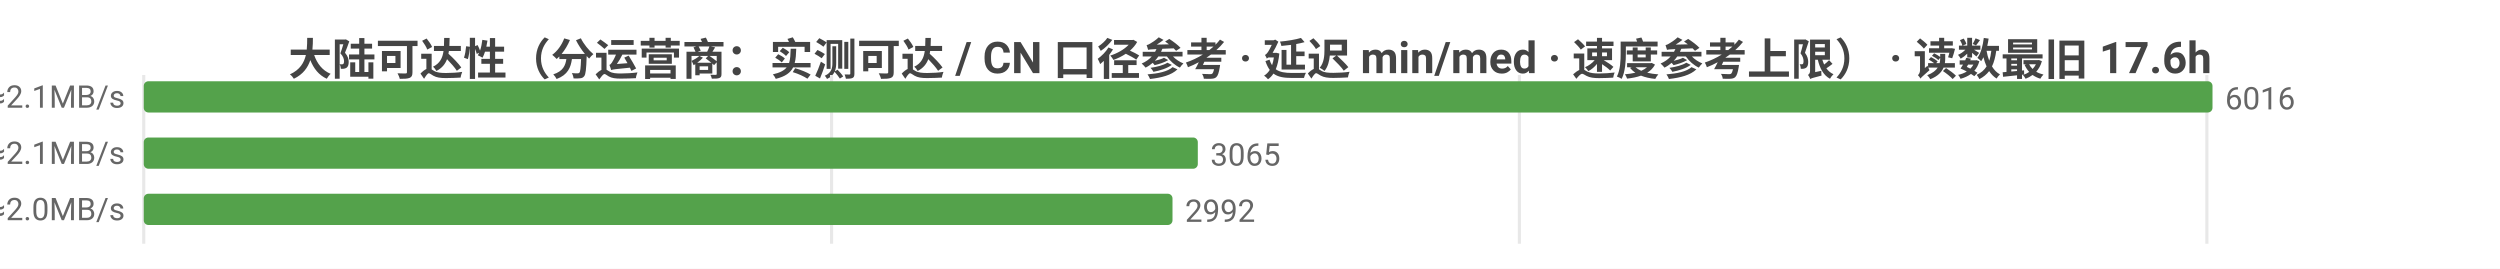
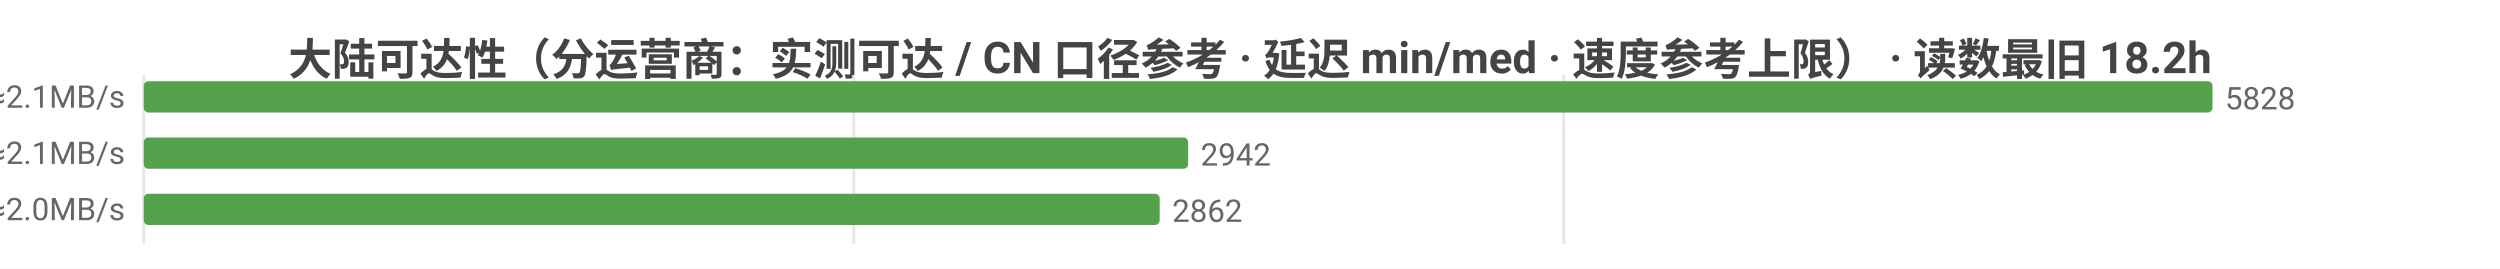
<svg xmlns="http://www.w3.org/2000/svg" width="800" height="86" viewBox="0 0 800 86">
  <rect width="800" height="86" fill="#ffffff" />
  <style>text{font-family:system-ui,-apple-system,'Segoe UI',Roboto,'PingFang SC','Microsoft YaHei','Noto Sans CJK SC',sans-serif}.g{stroke:#e8e8e8;stroke-width:1}.a{stroke:#999;stroke-width:1}.t{font-size:10px;fill:#666}.m{font-size:10px;text-anchor:middle;fill:#666}.e{font-size:10px;text-anchor:end;fill:#666}.l{font-size:11px;fill:#333}.tt{font-size:14px;font-weight:600;text-anchor:middle;fill:#444}.em{font-size:13px;text-anchor:middle;fill:#999}</style>
-   <text class="tt" x="400.0" y="24">大陆可达性（分运营商：实测可达 / CN 口径参考 · 延迟 min/med · 速度参考上限） · 读数最旧 17.6h</text>
+   <text class="tt" x="400.0" y="24">大陆可达性（分运营商：实测可达 / CN 口径参考 · 延迟 min/med · 速度参考上限） · 读数最旧 18.2h</text>
  <line class="g" x1="46" y1="24" x2="46" y2="78" />
-   <line class="g" x1="266.1" y1="24" x2="266.1" y2="78" />
-   <line class="g" x1="486.2" y1="24" x2="486.2" y2="78" />
-   <line class="g" x1="706.2" y1="24" x2="706.2" y2="78" />
-   <text class="e" x="40" y="35">中国电信  实测可达 6016/6016 · CN口径 14414  min14/med233ms  ≈2.1MB/s</text>
+   <line class="g" x1="273.2" y1="24" x2="273.2" y2="78" />
+   <line class="g" x1="500.4" y1="24" x2="500.4" y2="78" />
+   <text class="e" x="40" y="35">中国电信  实测可达 5828/5828 · CN口径 14221  min30/med234ms  ≈2.1MB/s</text>
  <rect x="46" y="26" width="662" height="10" fill="#54a24b" rx="1.5" />
-   <text class="t" x="712" y="35">6016</text>
-   <text class="e" x="40" y="53">中国联通  实测可达 3065/3065 · CN口径 14414  min4/med226ms  ≈2.1MB/s</text>
-   <rect x="46" y="44" width="337.3" height="10" fill="#54a24b" rx="1.5" />
-   <text class="t" x="387.3" y="53">3065</text>
-   <text class="e" x="40" y="71">中国移动  实测可达 2992/2992 · CN口径 14414  min18/med236ms  ≈2.0MB/s</text>
-   <rect x="46" y="62" width="329.2" height="10" fill="#54a24b" rx="1.5" />
-   <text class="t" x="379.2" y="71">2992</text>
+   <text class="t" x="712" y="35">5828</text>
+   <text class="e" x="40" y="53">中国联通  实测可达 2942/2942 · CN口径 14221  min9/med228ms  ≈2.1MB/s</text>
+   <rect x="46" y="44" width="334.2" height="10" fill="#54a24b" rx="1.5" />
+   <text class="t" x="384.2" y="53">2942</text>
+   <text class="e" x="40" y="71">中国移动  实测可达 2862/2862 · CN口径 14221  min18/med237ms  ≈2.0MB/s</text>
+   <rect x="46" y="62" width="325.1" height="10" fill="#54a24b" rx="1.5" />
+   <text class="t" x="375.1" y="71">2862</text>
</svg>
